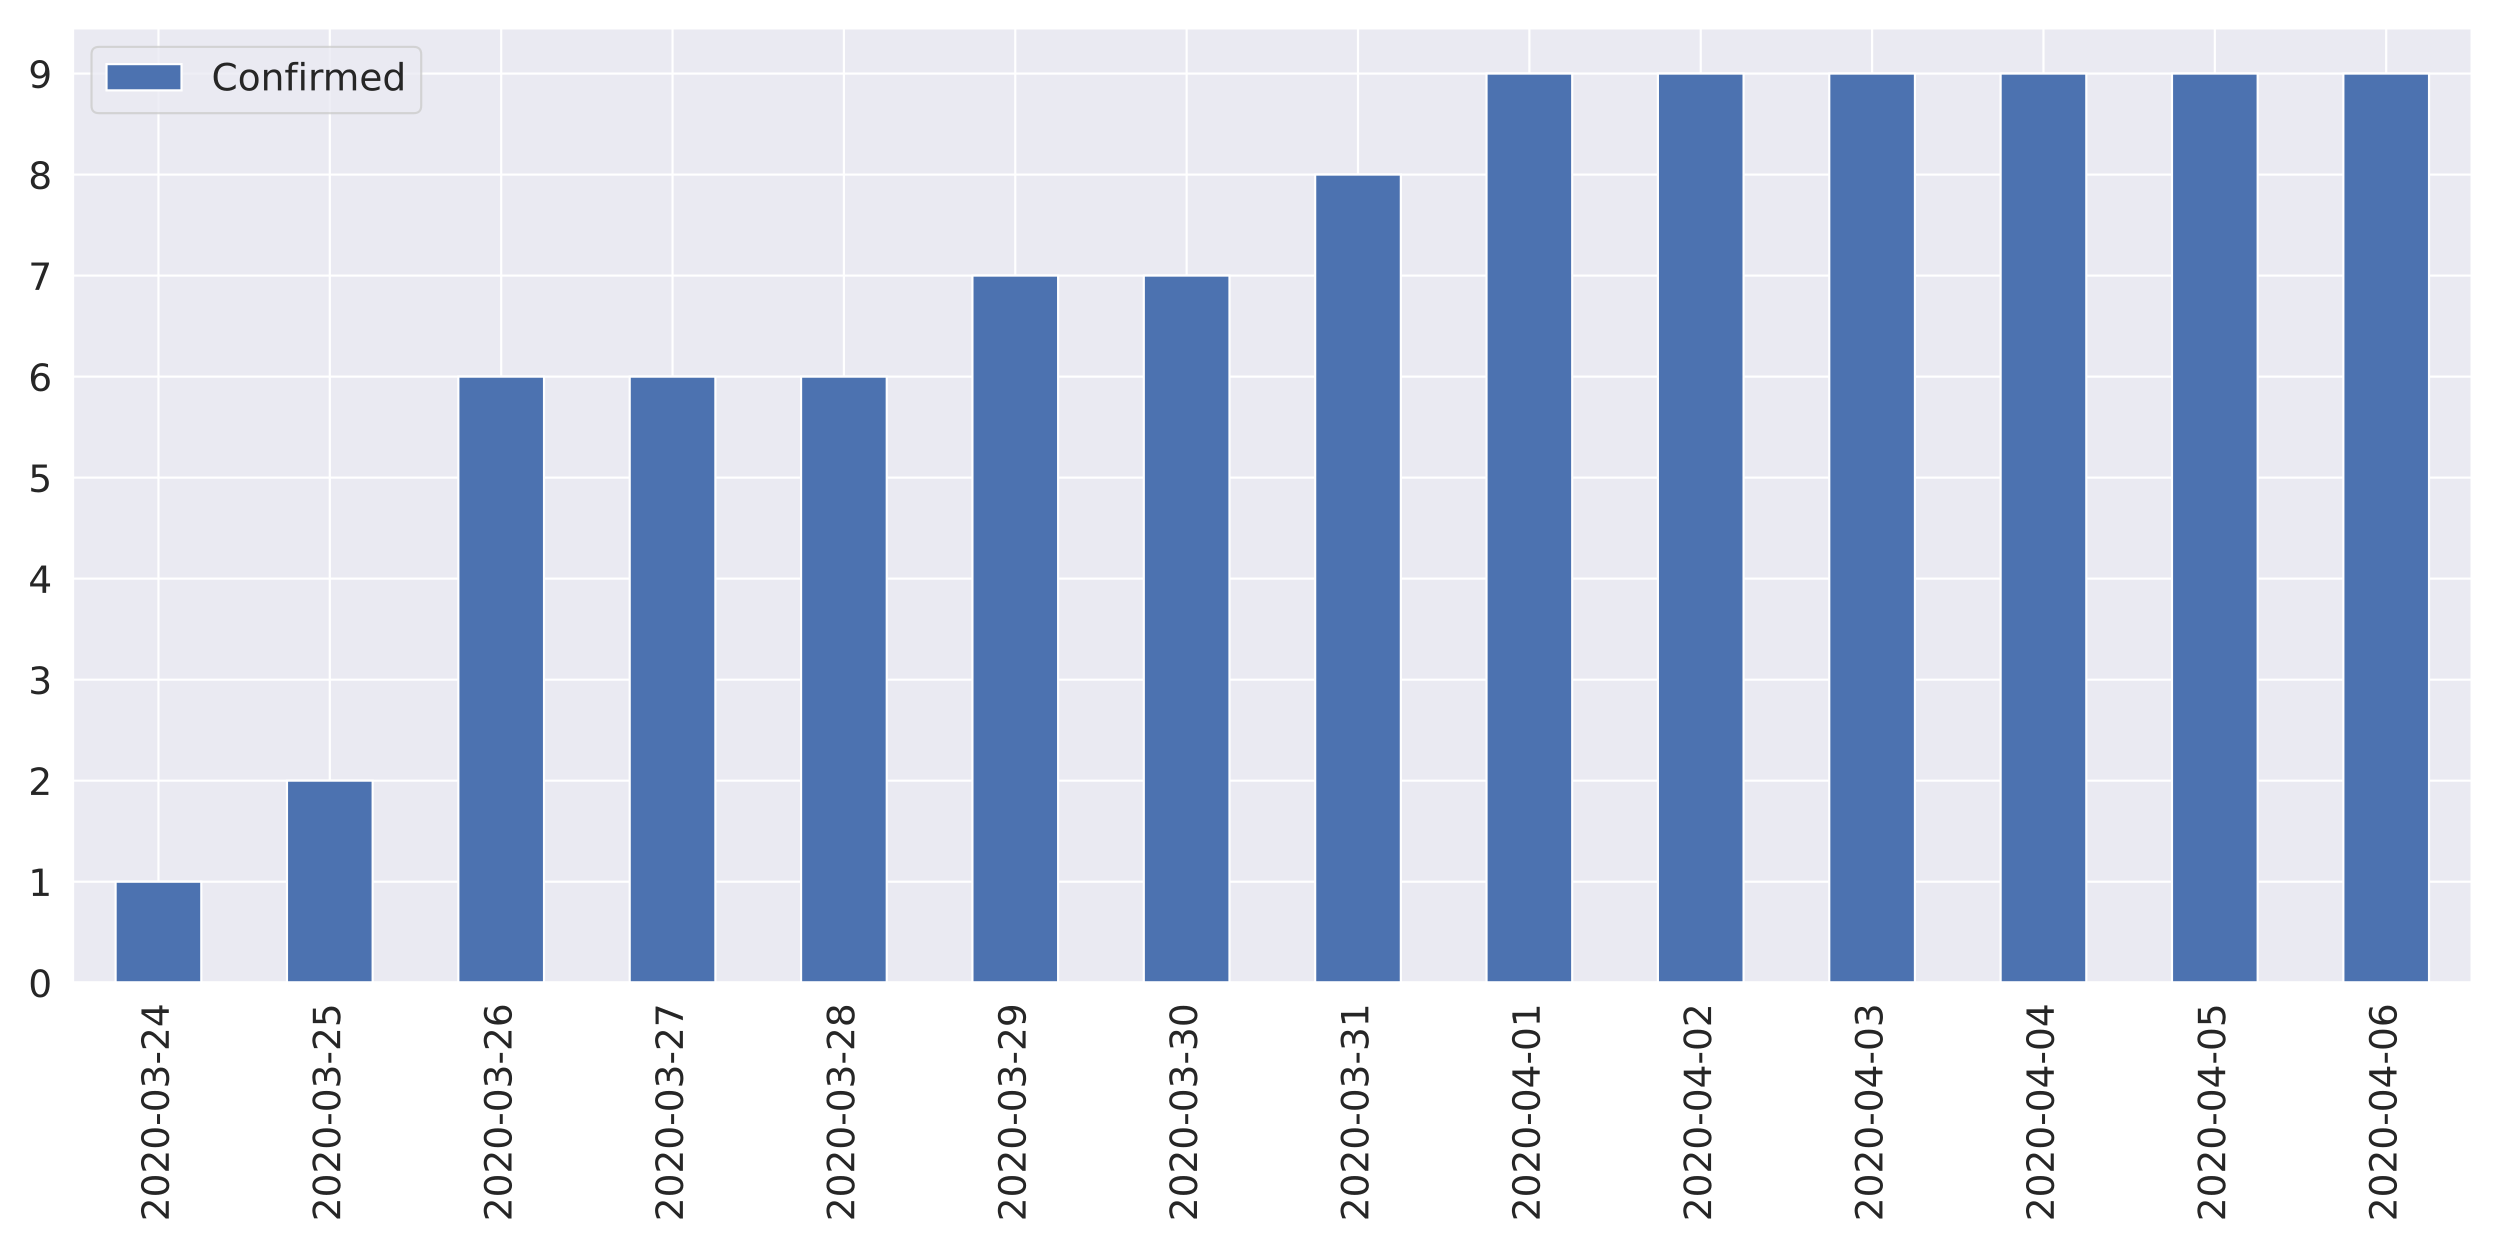
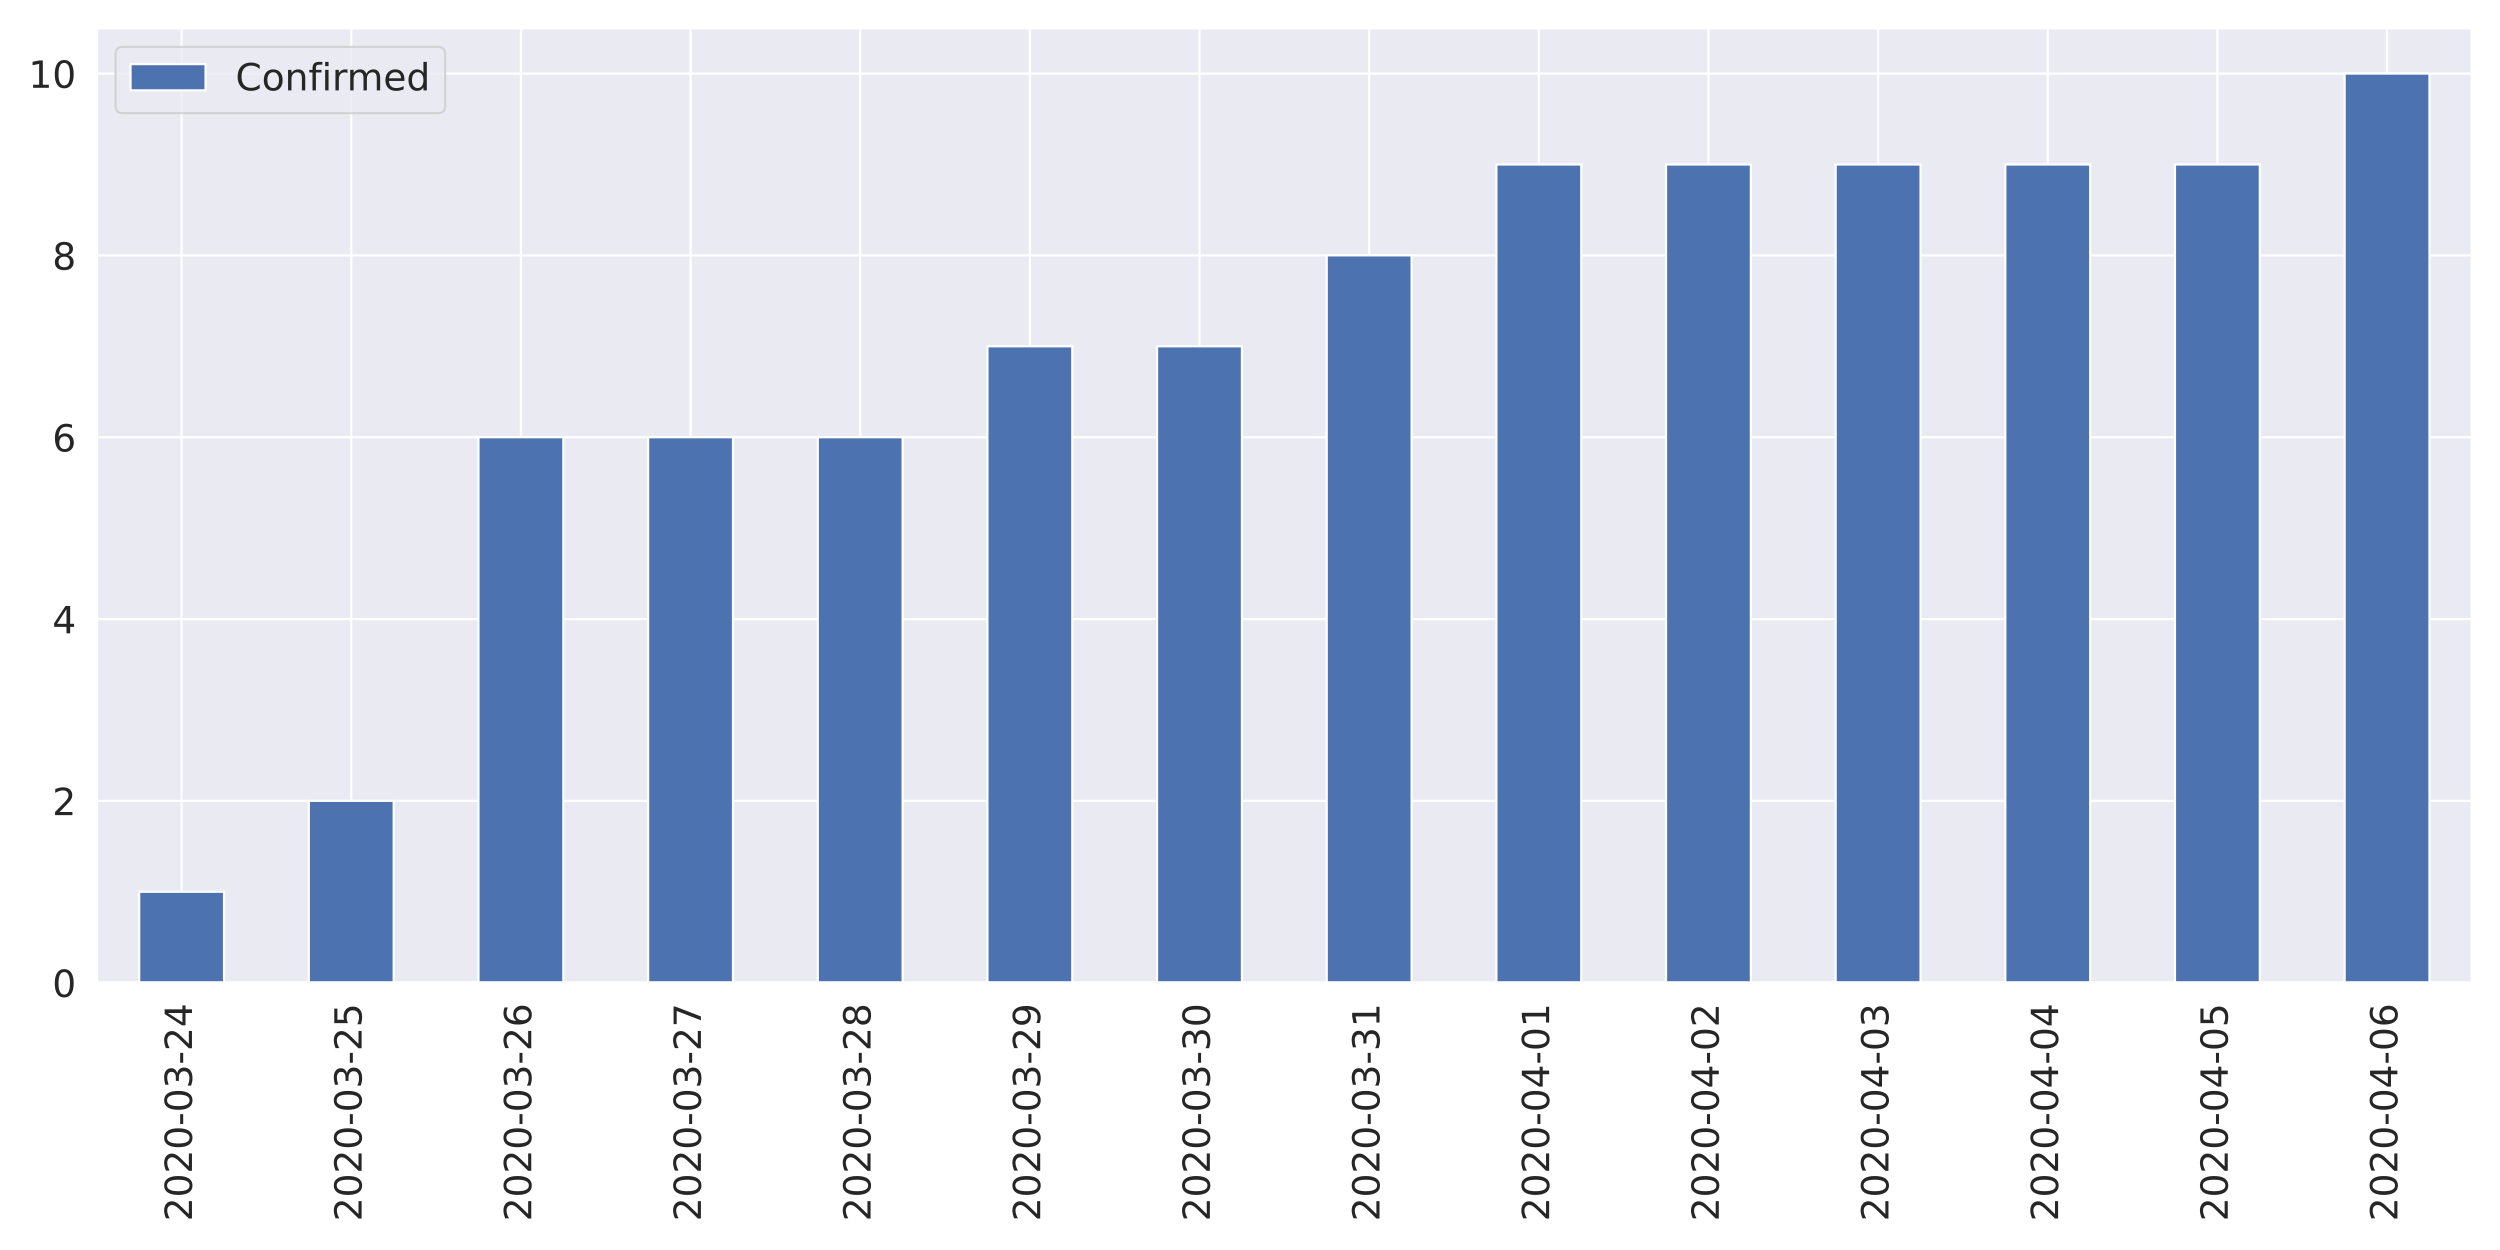
<svg xmlns="http://www.w3.org/2000/svg" xmlns:xlink="http://www.w3.org/1999/xlink" height="576pt" version="1.1" viewBox="0 0 1152 576" width="1152pt">
  <defs>
    <style type="text/css">
*{stroke-linecap:butt;stroke-linejoin:round;}
  </style>
  </defs>
  <g id="figure_1">
    <g id="patch_1">
      <path d="M 0 576  L 1152 576  L 1152 0  L 0 0  z " style="fill:#ffffff;" />
    </g>
    <g id="axes_1">
      <g id="patch_2">
-         <path d="M 33.53 452.83  L 1139.04 452.83  L 1139.04 12.96  L 33.53 12.96  z " style="fill:#eaeaf2;" />
+         <path d="M 44.6 452.83  L 1139.04 452.83  L 1139.04 12.96  L 44.6 12.96  z " style="fill:#eaeaf2;" />
      </g>
      <g id="matplotlib.axis_1">
        <g id="xtick_1">
          <g id="line2d_1">
-             <path clip-path="url(#pada38591d6)" d="M 73.013 452.83  L 73.013 12.96  " style="fill:none;stroke:#ffffff;stroke-linecap:round;" />
+             <path clip-path="url(#pf73f8ee75b)" d="M 83.687 452.83  L 83.687 12.96  " style="fill:none;stroke:#ffffff;stroke-linecap:round;" />
          </g>
          <g id="text_1">
            <defs>
              <path d="M 19.188 8.297  L 53.609 8.297  L 53.609 0  L 7.328 0  L 7.328 8.297  Q 12.938 14.109 22.625 23.891  Q 32.328 33.688 34.812 36.531  Q 39.547 41.844 41.422 45.531  Q 43.312 49.219 43.312 52.781  Q 43.312 58.594 39.234 62.25  Q 35.156 65.922 28.609 65.922  Q 23.969 65.922 18.812 64.312  Q 13.672 62.703 7.812 59.422  L 7.812 69.391  Q 13.766 71.781 18.938 73  Q 24.125 74.219 28.422 74.219  Q 39.75 74.219 46.484 68.547  Q 53.219 62.891 53.219 53.422  Q 53.219 48.922 51.531 44.891  Q 49.859 40.875 45.406 35.406  Q 44.188 33.984 37.641 27.219  Q 31.109 20.453 19.188 8.297  z " id="DejaVuSans-50" />
              <path d="M 31.781 66.406  Q 24.172 66.406 20.328 58.906  Q 16.5 51.422 16.5 36.375  Q 16.5 21.391 20.328 13.891  Q 24.172 6.391 31.781 6.391  Q 39.453 6.391 43.281 13.891  Q 47.125 21.391 47.125 36.375  Q 47.125 51.422 43.281 58.906  Q 39.453 66.406 31.781 66.406  z M 31.781 74.219  Q 44.047 74.219 50.516 64.516  Q 56.984 54.828 56.984 36.375  Q 56.984 17.969 50.516 8.266  Q 44.047 -1.422 31.781 -1.422  Q 19.531 -1.422 13.062 8.266  Q 6.594 17.969 6.594 36.375  Q 6.594 54.828 13.062 64.516  Q 19.531 74.219 31.781 74.219  z " id="DejaVuSans-48" />
              <path d="M 4.891 31.391  L 31.203 31.391  L 31.203 23.391  L 4.891 23.391  z " id="DejaVuSans-45" />
              <path d="M 40.578 39.312  Q 47.656 37.797 51.625 33  Q 55.609 28.219 55.609 21.188  Q 55.609 10.406 48.188 4.484  Q 40.766 -1.422 27.094 -1.422  Q 22.516 -1.422 17.656 -0.516  Q 12.797 0.391 7.625 2.203  L 7.625 11.719  Q 11.719 9.328 16.594 8.109  Q 21.484 6.891 26.812 6.891  Q 36.078 6.891 40.938 10.547  Q 45.797 14.203 45.797 21.188  Q 45.797 27.641 41.281 31.266  Q 36.766 34.906 28.719 34.906  L 20.219 34.906  L 20.219 43.016  L 29.109 43.016  Q 36.375 43.016 40.234 45.922  Q 44.094 48.828 44.094 54.297  Q 44.094 59.906 40.109 62.906  Q 36.141 65.922 28.719 65.922  Q 24.656 65.922 20.016 65.031  Q 15.375 64.156 9.812 62.312  L 9.812 71.094  Q 15.438 72.656 20.344 73.438  Q 25.25 74.219 29.594 74.219  Q 40.828 74.219 47.359 69.109  Q 53.906 64.016 53.906 55.328  Q 53.906 49.266 50.438 45.094  Q 46.969 40.922 40.578 39.312  z " id="DejaVuSans-51" />
              <path d="M 37.797 64.312  L 12.891 25.391  L 37.797 25.391  z M 35.203 72.906  L 47.609 72.906  L 47.609 25.391  L 58.016 25.391  L 58.016 17.188  L 47.609 17.188  L 47.609 0  L 37.797 0  L 37.797 17.188  L 4.891 17.188  L 4.891 26.703  z " id="DejaVuSans-52" />
            </defs>
-             <g style="fill:#262626;" transform="translate(77.7807 562.7538)rotate(-90)scale(0.1728 -0.1728)">
+             <g style="fill:#262626;" transform="translate(88.45534 562.7538)rotate(-90)scale(0.1728 -0.1728)">
              <use xlink:href="#DejaVuSans-50" />
              <use x="63.623" xlink:href="#DejaVuSans-48" />
              <use x="127.246" xlink:href="#DejaVuSans-50" />
              <use x="190.869" xlink:href="#DejaVuSans-48" />
              <use x="254.492" xlink:href="#DejaVuSans-45" />
              <use x="290.576" xlink:href="#DejaVuSans-48" />
              <use x="354.199" xlink:href="#DejaVuSans-51" />
              <use x="417.822" xlink:href="#DejaVuSans-45" />
              <use x="453.906" xlink:href="#DejaVuSans-50" />
              <use x="517.529" xlink:href="#DejaVuSans-52" />
            </g>
          </g>
        </g>
        <g id="xtick_2">
          <g id="line2d_2">
-             <path clip-path="url(#pada38591d6)" d="M 151.977 452.83  L 151.977 12.96  " style="fill:none;stroke:#ffffff;stroke-linecap:round;" />
+             <path clip-path="url(#pf73f8ee75b)" d="M 161.861 452.83  L 161.861 12.96  " style="fill:none;stroke:#ffffff;stroke-linecap:round;" />
          </g>
          <g id="text_2">
            <defs>
              <path d="M 10.797 72.906  L 49.516 72.906  L 49.516 64.594  L 19.828 64.594  L 19.828 46.734  Q 21.969 47.469 24.109 47.828  Q 26.266 48.188 28.422 48.188  Q 40.625 48.188 47.75 41.5  Q 54.891 34.812 54.891 23.391  Q 54.891 11.625 47.562 5.094  Q 40.234 -1.422 26.906 -1.422  Q 22.312 -1.422 17.547 -0.641  Q 12.797 0.141 7.719 1.703  L 7.719 11.625  Q 12.109 9.234 16.797 8.062  Q 21.484 6.891 26.703 6.891  Q 35.156 6.891 40.078 11.328  Q 45.016 15.766 45.016 23.391  Q 45.016 31 40.078 35.438  Q 35.156 39.891 26.703 39.891  Q 22.75 39.891 18.812 39.016  Q 14.891 38.141 10.797 36.281  z " id="DejaVuSans-53" />
            </defs>
-             <g style="fill:#262626;" transform="translate(156.7457 562.7538)rotate(-90)scale(0.1728 -0.1728)">
+             <g style="fill:#262626;" transform="translate(166.6296 562.7538)rotate(-90)scale(0.1728 -0.1728)">
              <use xlink:href="#DejaVuSans-50" />
              <use x="63.623" xlink:href="#DejaVuSans-48" />
              <use x="127.246" xlink:href="#DejaVuSans-50" />
              <use x="190.869" xlink:href="#DejaVuSans-48" />
              <use x="254.492" xlink:href="#DejaVuSans-45" />
              <use x="290.576" xlink:href="#DejaVuSans-48" />
              <use x="354.199" xlink:href="#DejaVuSans-51" />
              <use x="417.822" xlink:href="#DejaVuSans-45" />
              <use x="453.906" xlink:href="#DejaVuSans-50" />
              <use x="517.529" xlink:href="#DejaVuSans-53" />
            </g>
          </g>
        </g>
        <g id="xtick_3">
          <g id="line2d_3">
-             <path clip-path="url(#pada38591d6)" d="M 230.942 452.83  L 230.942 12.96  " style="fill:none;stroke:#ffffff;stroke-linecap:round;" />
+             <path clip-path="url(#pf73f8ee75b)" d="M 240.036 452.83  L 240.036 12.96  " style="fill:none;stroke:#ffffff;stroke-linecap:round;" />
          </g>
          <g id="text_3">
            <defs>
              <path d="M 33.016 40.375  Q 26.375 40.375 22.484 35.828  Q 18.609 31.297 18.609 23.391  Q 18.609 15.531 22.484 10.953  Q 26.375 6.391 33.016 6.391  Q 39.656 6.391 43.531 10.953  Q 47.406 15.531 47.406 23.391  Q 47.406 31.297 43.531 35.828  Q 39.656 40.375 33.016 40.375  z M 52.594 71.297  L 52.594 62.312  Q 48.875 64.062 45.094 64.984  Q 41.312 65.922 37.594 65.922  Q 27.828 65.922 22.672 59.328  Q 17.531 52.734 16.797 39.406  Q 19.672 43.656 24.016 45.922  Q 28.375 48.188 33.594 48.188  Q 44.578 48.188 50.953 41.516  Q 57.328 34.859 57.328 23.391  Q 57.328 12.156 50.688 5.359  Q 44.047 -1.422 33.016 -1.422  Q 20.359 -1.422 13.672 8.266  Q 6.984 17.969 6.984 36.375  Q 6.984 53.656 15.188 63.938  Q 23.391 74.219 37.203 74.219  Q 40.922 74.219 44.703 73.484  Q 48.484 72.75 52.594 71.297  z " id="DejaVuSans-54" />
            </defs>
-             <g style="fill:#262626;" transform="translate(235.7107 562.7538)rotate(-90)scale(0.1728 -0.1728)">
+             <g style="fill:#262626;" transform="translate(244.8039 562.7538)rotate(-90)scale(0.1728 -0.1728)">
              <use xlink:href="#DejaVuSans-50" />
              <use x="63.623" xlink:href="#DejaVuSans-48" />
              <use x="127.246" xlink:href="#DejaVuSans-50" />
              <use x="190.869" xlink:href="#DejaVuSans-48" />
              <use x="254.492" xlink:href="#DejaVuSans-45" />
              <use x="290.576" xlink:href="#DejaVuSans-48" />
              <use x="354.199" xlink:href="#DejaVuSans-51" />
              <use x="417.822" xlink:href="#DejaVuSans-45" />
              <use x="453.906" xlink:href="#DejaVuSans-50" />
              <use x="517.529" xlink:href="#DejaVuSans-54" />
            </g>
          </g>
        </g>
        <g id="xtick_4">
          <g id="line2d_4">
-             <path clip-path="url(#pada38591d6)" d="M 309.908 452.83  L 309.908 12.96  " style="fill:none;stroke:#ffffff;stroke-linecap:round;" />
+             <path clip-path="url(#pf73f8ee75b)" d="M 318.21 452.83  L 318.21 12.96  " style="fill:none;stroke:#ffffff;stroke-linecap:round;" />
          </g>
          <g id="text_4">
            <defs>
              <path d="M 8.203 72.906  L 55.078 72.906  L 55.078 68.703  L 28.609 0  L 18.312 0  L 43.219 64.594  L 8.203 64.594  z " id="DejaVuSans-55" />
            </defs>
-             <g style="fill:#262626;" transform="translate(314.6757 562.7538)rotate(-90)scale(0.1728 -0.1728)">
+             <g style="fill:#262626;" transform="translate(322.9782 562.7538)rotate(-90)scale(0.1728 -0.1728)">
              <use xlink:href="#DejaVuSans-50" />
              <use x="63.623" xlink:href="#DejaVuSans-48" />
              <use x="127.246" xlink:href="#DejaVuSans-50" />
              <use x="190.869" xlink:href="#DejaVuSans-48" />
              <use x="254.492" xlink:href="#DejaVuSans-45" />
              <use x="290.576" xlink:href="#DejaVuSans-48" />
              <use x="354.199" xlink:href="#DejaVuSans-51" />
              <use x="417.822" xlink:href="#DejaVuSans-45" />
              <use x="453.906" xlink:href="#DejaVuSans-50" />
              <use x="517.529" xlink:href="#DejaVuSans-55" />
            </g>
          </g>
        </g>
        <g id="xtick_5">
          <g id="line2d_5">
-             <path clip-path="url(#pada38591d6)" d="M 388.873 452.83  L 388.873 12.96  " style="fill:none;stroke:#ffffff;stroke-linecap:round;" />
+             <path clip-path="url(#pf73f8ee75b)" d="M 396.384 452.83  L 396.384 12.96  " style="fill:none;stroke:#ffffff;stroke-linecap:round;" />
          </g>
          <g id="text_5">
            <defs>
              <path d="M 31.781 34.625  Q 24.75 34.625 20.719 30.859  Q 16.703 27.094 16.703 20.516  Q 16.703 13.922 20.719 10.156  Q 24.75 6.391 31.781 6.391  Q 38.812 6.391 42.859 10.172  Q 46.922 13.969 46.922 20.516  Q 46.922 27.094 42.891 30.859  Q 38.875 34.625 31.781 34.625  z M 21.922 38.812  Q 15.578 40.375 12.031 44.719  Q 8.5 49.078 8.5 55.328  Q 8.5 64.062 14.719 69.141  Q 20.953 74.219 31.781 74.219  Q 42.672 74.219 48.875 69.141  Q 55.078 64.062 55.078 55.328  Q 55.078 49.078 51.531 44.719  Q 48 40.375 41.703 38.812  Q 48.828 37.156 52.797 32.312  Q 56.781 27.484 56.781 20.516  Q 56.781 9.906 50.312 4.234  Q 43.844 -1.422 31.781 -1.422  Q 19.734 -1.422 13.25 4.234  Q 6.781 9.906 6.781 20.516  Q 6.781 27.484 10.781 32.312  Q 14.797 37.156 21.922 38.812  z M 18.312 54.391  Q 18.312 48.734 21.844 45.562  Q 25.391 42.391 31.781 42.391  Q 38.141 42.391 41.719 45.562  Q 45.312 48.734 45.312 54.391  Q 45.312 60.062 41.719 63.234  Q 38.141 66.406 31.781 66.406  Q 25.391 66.406 21.844 63.234  Q 18.312 60.062 18.312 54.391  z " id="DejaVuSans-56" />
            </defs>
-             <g style="fill:#262626;" transform="translate(393.6407 562.7538)rotate(-90)scale(0.1728 -0.1728)">
+             <g style="fill:#262626;" transform="translate(401.1525 562.7538)rotate(-90)scale(0.1728 -0.1728)">
              <use xlink:href="#DejaVuSans-50" />
              <use x="63.623" xlink:href="#DejaVuSans-48" />
              <use x="127.246" xlink:href="#DejaVuSans-50" />
              <use x="190.869" xlink:href="#DejaVuSans-48" />
              <use x="254.492" xlink:href="#DejaVuSans-45" />
              <use x="290.576" xlink:href="#DejaVuSans-48" />
              <use x="354.199" xlink:href="#DejaVuSans-51" />
              <use x="417.822" xlink:href="#DejaVuSans-45" />
              <use x="453.906" xlink:href="#DejaVuSans-50" />
              <use x="517.529" xlink:href="#DejaVuSans-56" />
            </g>
          </g>
        </g>
        <g id="xtick_6">
          <g id="line2d_6">
-             <path clip-path="url(#pada38591d6)" d="M 467.837 452.83  L 467.837 12.96  " style="fill:none;stroke:#ffffff;stroke-linecap:round;" />
+             <path clip-path="url(#pf73f8ee75b)" d="M 474.559 452.83  L 474.559 12.96  " style="fill:none;stroke:#ffffff;stroke-linecap:round;" />
          </g>
          <g id="text_6">
            <defs>
              <path d="M 10.984 1.516  L 10.984 10.5  Q 14.703 8.734 18.5 7.812  Q 22.312 6.891 25.984 6.891  Q 35.75 6.891 40.891 13.453  Q 46.047 20.016 46.781 33.406  Q 43.953 29.203 39.594 26.953  Q 35.25 24.703 29.984 24.703  Q 19.047 24.703 12.672 31.312  Q 6.297 37.938 6.297 49.422  Q 6.297 60.641 12.938 67.422  Q 19.578 74.219 30.609 74.219  Q 43.266 74.219 49.922 64.516  Q 56.594 54.828 56.594 36.375  Q 56.594 19.141 48.406 8.859  Q 40.234 -1.422 26.422 -1.422  Q 22.703 -1.422 18.891 -0.688  Q 15.094 0.047 10.984 1.516  z M 30.609 32.422  Q 37.25 32.422 41.125 36.953  Q 45.016 41.5 45.016 49.422  Q 45.016 57.281 41.125 61.844  Q 37.25 66.406 30.609 66.406  Q 23.969 66.406 20.094 61.844  Q 16.219 57.281 16.219 49.422  Q 16.219 41.5 20.094 36.953  Q 23.969 32.422 30.609 32.422  z " id="DejaVuSans-57" />
            </defs>
-             <g style="fill:#262626;" transform="translate(472.6057 562.7538)rotate(-90)scale(0.1728 -0.1728)">
+             <g style="fill:#262626;" transform="translate(479.3268 562.7538)rotate(-90)scale(0.1728 -0.1728)">
              <use xlink:href="#DejaVuSans-50" />
              <use x="63.623" xlink:href="#DejaVuSans-48" />
              <use x="127.246" xlink:href="#DejaVuSans-50" />
              <use x="190.869" xlink:href="#DejaVuSans-48" />
              <use x="254.492" xlink:href="#DejaVuSans-45" />
              <use x="290.576" xlink:href="#DejaVuSans-48" />
              <use x="354.199" xlink:href="#DejaVuSans-51" />
              <use x="417.822" xlink:href="#DejaVuSans-45" />
              <use x="453.906" xlink:href="#DejaVuSans-50" />
              <use x="517.529" xlink:href="#DejaVuSans-57" />
            </g>
          </g>
        </g>
        <g id="xtick_7">
          <g id="line2d_7">
-             <path clip-path="url(#pada38591d6)" d="M 546.803 452.83  L 546.803 12.96  " style="fill:none;stroke:#ffffff;stroke-linecap:round;" />
+             <path clip-path="url(#pf73f8ee75b)" d="M 552.733 452.83  L 552.733 12.96  " style="fill:none;stroke:#ffffff;stroke-linecap:round;" />
          </g>
          <g id="text_7">
-             <g style="fill:#262626;" transform="translate(551.5707 562.7538)rotate(-90)scale(0.1728 -0.1728)">
+             <g style="fill:#262626;" transform="translate(557.5011 562.7538)rotate(-90)scale(0.1728 -0.1728)">
              <use xlink:href="#DejaVuSans-50" />
              <use x="63.623" xlink:href="#DejaVuSans-48" />
              <use x="127.246" xlink:href="#DejaVuSans-50" />
              <use x="190.869" xlink:href="#DejaVuSans-48" />
              <use x="254.492" xlink:href="#DejaVuSans-45" />
              <use x="290.576" xlink:href="#DejaVuSans-48" />
              <use x="354.199" xlink:href="#DejaVuSans-51" />
              <use x="417.822" xlink:href="#DejaVuSans-45" />
              <use x="453.906" xlink:href="#DejaVuSans-51" />
              <use x="517.529" xlink:href="#DejaVuSans-48" />
            </g>
          </g>
        </g>
        <g id="xtick_8">
          <g id="line2d_8">
-             <path clip-path="url(#pada38591d6)" d="M 625.768 452.83  L 625.768 12.96  " style="fill:none;stroke:#ffffff;stroke-linecap:round;" />
+             <path clip-path="url(#pf73f8ee75b)" d="M 630.907 452.83  L 630.907 12.96  " style="fill:none;stroke:#ffffff;stroke-linecap:round;" />
          </g>
          <g id="text_8">
            <defs>
              <path d="M 12.406 8.297  L 28.516 8.297  L 28.516 63.922  L 10.984 60.406  L 10.984 69.391  L 28.422 72.906  L 38.281 72.906  L 38.281 8.297  L 54.391 8.297  L 54.391 0  L 12.406 0  z " id="DejaVuSans-49" />
            </defs>
-             <g style="fill:#262626;" transform="translate(630.5357 562.7538)rotate(-90)scale(0.1728 -0.1728)">
+             <g style="fill:#262626;" transform="translate(635.6753 562.7538)rotate(-90)scale(0.1728 -0.1728)">
              <use xlink:href="#DejaVuSans-50" />
              <use x="63.623" xlink:href="#DejaVuSans-48" />
              <use x="127.246" xlink:href="#DejaVuSans-50" />
              <use x="190.869" xlink:href="#DejaVuSans-48" />
              <use x="254.492" xlink:href="#DejaVuSans-45" />
              <use x="290.576" xlink:href="#DejaVuSans-48" />
              <use x="354.199" xlink:href="#DejaVuSans-51" />
              <use x="417.822" xlink:href="#DejaVuSans-45" />
              <use x="453.906" xlink:href="#DejaVuSans-51" />
              <use x="517.529" xlink:href="#DejaVuSans-49" />
            </g>
          </g>
        </g>
        <g id="xtick_9">
          <g id="line2d_9">
-             <path clip-path="url(#pada38591d6)" d="M 704.732 452.83  L 704.732 12.96  " style="fill:none;stroke:#ffffff;stroke-linecap:round;" />
+             <path clip-path="url(#pf73f8ee75b)" d="M 709.081 452.83  L 709.081 12.96  " style="fill:none;stroke:#ffffff;stroke-linecap:round;" />
          </g>
          <g id="text_9">
-             <g style="fill:#262626;" transform="translate(709.5007 562.7538)rotate(-90)scale(0.1728 -0.1728)">
+             <g style="fill:#262626;" transform="translate(713.8496 562.7538)rotate(-90)scale(0.1728 -0.1728)">
              <use xlink:href="#DejaVuSans-50" />
              <use x="63.623" xlink:href="#DejaVuSans-48" />
              <use x="127.246" xlink:href="#DejaVuSans-50" />
              <use x="190.869" xlink:href="#DejaVuSans-48" />
              <use x="254.492" xlink:href="#DejaVuSans-45" />
              <use x="290.576" xlink:href="#DejaVuSans-48" />
              <use x="354.199" xlink:href="#DejaVuSans-52" />
              <use x="417.822" xlink:href="#DejaVuSans-45" />
              <use x="453.906" xlink:href="#DejaVuSans-48" />
              <use x="517.529" xlink:href="#DejaVuSans-49" />
            </g>
          </g>
        </g>
        <g id="xtick_10">
          <g id="line2d_10">
-             <path clip-path="url(#pada38591d6)" d="M 783.697 452.83  L 783.697 12.96  " style="fill:none;stroke:#ffffff;stroke-linecap:round;" />
+             <path clip-path="url(#pf73f8ee75b)" d="M 787.256 452.83  L 787.256 12.96  " style="fill:none;stroke:#ffffff;stroke-linecap:round;" />
          </g>
          <g id="text_10">
-             <g style="fill:#262626;" transform="translate(788.4657 562.7538)rotate(-90)scale(0.1728 -0.1728)">
+             <g style="fill:#262626;" transform="translate(792.0239 562.7538)rotate(-90)scale(0.1728 -0.1728)">
              <use xlink:href="#DejaVuSans-50" />
              <use x="63.623" xlink:href="#DejaVuSans-48" />
              <use x="127.246" xlink:href="#DejaVuSans-50" />
              <use x="190.869" xlink:href="#DejaVuSans-48" />
              <use x="254.492" xlink:href="#DejaVuSans-45" />
              <use x="290.576" xlink:href="#DejaVuSans-48" />
              <use x="354.199" xlink:href="#DejaVuSans-52" />
              <use x="417.822" xlink:href="#DejaVuSans-45" />
              <use x="453.906" xlink:href="#DejaVuSans-48" />
              <use x="517.529" xlink:href="#DejaVuSans-50" />
            </g>
          </g>
        </g>
        <g id="xtick_11">
          <g id="line2d_11">
-             <path clip-path="url(#pada38591d6)" d="M 862.663 452.83  L 862.663 12.96  " style="fill:none;stroke:#ffffff;stroke-linecap:round;" />
+             <path clip-path="url(#pf73f8ee75b)" d="M 865.43 452.83  L 865.43 12.96  " style="fill:none;stroke:#ffffff;stroke-linecap:round;" />
          </g>
          <g id="text_11">
-             <g style="fill:#262626;" transform="translate(867.4307 562.7538)rotate(-90)scale(0.1728 -0.1728)">
+             <g style="fill:#262626;" transform="translate(870.1982 562.7538)rotate(-90)scale(0.1728 -0.1728)">
              <use xlink:href="#DejaVuSans-50" />
              <use x="63.623" xlink:href="#DejaVuSans-48" />
              <use x="127.246" xlink:href="#DejaVuSans-50" />
              <use x="190.869" xlink:href="#DejaVuSans-48" />
              <use x="254.492" xlink:href="#DejaVuSans-45" />
              <use x="290.576" xlink:href="#DejaVuSans-48" />
              <use x="354.199" xlink:href="#DejaVuSans-52" />
              <use x="417.822" xlink:href="#DejaVuSans-45" />
              <use x="453.906" xlink:href="#DejaVuSans-48" />
              <use x="517.529" xlink:href="#DejaVuSans-51" />
            </g>
          </g>
        </g>
        <g id="xtick_12">
          <g id="line2d_12">
-             <path clip-path="url(#pada38591d6)" d="M 941.628 452.83  L 941.628 12.96  " style="fill:none;stroke:#ffffff;stroke-linecap:round;" />
+             <path clip-path="url(#pf73f8ee75b)" d="M 943.604 452.83  L 943.604 12.96  " style="fill:none;stroke:#ffffff;stroke-linecap:round;" />
          </g>
          <g id="text_12">
-             <g style="fill:#262626;" transform="translate(946.3957 562.7538)rotate(-90)scale(0.1728 -0.1728)">
+             <g style="fill:#262626;" transform="translate(948.3725 562.7538)rotate(-90)scale(0.1728 -0.1728)">
              <use xlink:href="#DejaVuSans-50" />
              <use x="63.623" xlink:href="#DejaVuSans-48" />
              <use x="127.246" xlink:href="#DejaVuSans-50" />
              <use x="190.869" xlink:href="#DejaVuSans-48" />
              <use x="254.492" xlink:href="#DejaVuSans-45" />
              <use x="290.576" xlink:href="#DejaVuSans-48" />
              <use x="354.199" xlink:href="#DejaVuSans-52" />
              <use x="417.822" xlink:href="#DejaVuSans-45" />
              <use x="453.906" xlink:href="#DejaVuSans-48" />
              <use x="517.529" xlink:href="#DejaVuSans-52" />
            </g>
          </g>
        </g>
        <g id="xtick_13">
          <g id="line2d_13">
-             <path clip-path="url(#pada38591d6)" d="M 1020.592 452.83  L 1020.592 12.96  " style="fill:none;stroke:#ffffff;stroke-linecap:round;" />
+             <path clip-path="url(#pf73f8ee75b)" d="M 1021.779 452.83  L 1021.779 12.96  " style="fill:none;stroke:#ffffff;stroke-linecap:round;" />
          </g>
          <g id="text_13">
-             <g style="fill:#262626;" transform="translate(1025.361 562.7538)rotate(-90)scale(0.1728 -0.1728)">
+             <g style="fill:#262626;" transform="translate(1026.547 562.7538)rotate(-90)scale(0.1728 -0.1728)">
              <use xlink:href="#DejaVuSans-50" />
              <use x="63.623" xlink:href="#DejaVuSans-48" />
              <use x="127.246" xlink:href="#DejaVuSans-50" />
              <use x="190.869" xlink:href="#DejaVuSans-48" />
              <use x="254.492" xlink:href="#DejaVuSans-45" />
              <use x="290.576" xlink:href="#DejaVuSans-48" />
              <use x="354.199" xlink:href="#DejaVuSans-52" />
              <use x="417.822" xlink:href="#DejaVuSans-45" />
              <use x="453.906" xlink:href="#DejaVuSans-48" />
              <use x="517.529" xlink:href="#DejaVuSans-53" />
            </g>
          </g>
        </g>
        <g id="xtick_14">
          <g id="line2d_14">
-             <path clip-path="url(#pada38591d6)" d="M 1099.557 452.83  L 1099.557 12.96  " style="fill:none;stroke:#ffffff;stroke-linecap:round;" />
+             <path clip-path="url(#pf73f8ee75b)" d="M 1099.953 452.83  L 1099.953 12.96  " style="fill:none;stroke:#ffffff;stroke-linecap:round;" />
          </g>
          <g id="text_14">
-             <g style="fill:#262626;" transform="translate(1104.326 562.7538)rotate(-90)scale(0.1728 -0.1728)">
+             <g style="fill:#262626;" transform="translate(1104.721 562.7538)rotate(-90)scale(0.1728 -0.1728)">
              <use xlink:href="#DejaVuSans-50" />
              <use x="63.623" xlink:href="#DejaVuSans-48" />
              <use x="127.246" xlink:href="#DejaVuSans-50" />
              <use x="190.869" xlink:href="#DejaVuSans-48" />
              <use x="254.492" xlink:href="#DejaVuSans-45" />
              <use x="290.576" xlink:href="#DejaVuSans-48" />
              <use x="354.199" xlink:href="#DejaVuSans-52" />
              <use x="417.822" xlink:href="#DejaVuSans-45" />
              <use x="453.906" xlink:href="#DejaVuSans-48" />
              <use x="517.529" xlink:href="#DejaVuSans-54" />
            </g>
          </g>
        </g>
      </g>
      <g id="matplotlib.axis_2">
        <g id="ytick_1">
          <g id="line2d_15">
-             <path clip-path="url(#pada38591d6)" d="M 33.53 452.83  L 1139.04 452.83  " style="fill:none;stroke:#ffffff;stroke-linecap:round;" />
+             <path clip-path="url(#pf73f8ee75b)" d="M 44.6 452.83  L 1139.04 452.83  " style="fill:none;stroke:#ffffff;stroke-linecap:round;" />
          </g>
          <g id="text_15">
-             <g style="fill:#262626;" transform="translate(13.0356 459.3951)scale(0.1728 -0.1728)">
+             <g style="fill:#262626;" transform="translate(24.1056 459.3951)scale(0.1728 -0.1728)">
              <use xlink:href="#DejaVuSans-48" />
            </g>
          </g>
        </g>
        <g id="ytick_2">
          <g id="line2d_16">
-             <path clip-path="url(#pada38591d6)" d="M 33.53 406.283  L 1139.04 406.283  " style="fill:none;stroke:#ffffff;stroke-linecap:round;" />
+             <path clip-path="url(#pf73f8ee75b)" d="M 44.6 369.045  L 1139.04 369.045  " style="fill:none;stroke:#ffffff;stroke-linecap:round;" />
          </g>
          <g id="text_16">
-             <g style="fill:#262626;" transform="translate(13.0356 412.848)scale(0.1728 -0.1728)">
-               <use xlink:href="#DejaVuSans-49" />
+             <g style="fill:#262626;" transform="translate(24.1056 375.6103)scale(0.1728 -0.1728)">
+               <use xlink:href="#DejaVuSans-50" />
            </g>
          </g>
        </g>
        <g id="ytick_3">
          <g id="line2d_17">
-             <path clip-path="url(#pada38591d6)" d="M 33.53 359.736  L 1139.04 359.736  " style="fill:none;stroke:#ffffff;stroke-linecap:round;" />
+             <path clip-path="url(#pf73f8ee75b)" d="M 44.6 285.26  L 1139.04 285.26  " style="fill:none;stroke:#ffffff;stroke-linecap:round;" />
          </g>
          <g id="text_17">
-             <g style="fill:#262626;" transform="translate(13.0356 366.3009)scale(0.1728 -0.1728)">
-               <use xlink:href="#DejaVuSans-50" />
+             <g style="fill:#262626;" transform="translate(24.1056 291.8255)scale(0.1728 -0.1728)">
+               <use xlink:href="#DejaVuSans-52" />
            </g>
          </g>
        </g>
        <g id="ytick_4">
          <g id="line2d_18">
-             <path clip-path="url(#pada38591d6)" d="M 33.53 313.189  L 1139.04 313.189  " style="fill:none;stroke:#ffffff;stroke-linecap:round;" />
+             <path clip-path="url(#pf73f8ee75b)" d="M 44.6 201.476  L 1139.04 201.476  " style="fill:none;stroke:#ffffff;stroke-linecap:round;" />
          </g>
          <g id="text_18">
-             <g style="fill:#262626;" transform="translate(13.0356 319.7538)scale(0.1728 -0.1728)">
-               <use xlink:href="#DejaVuSans-51" />
+             <g style="fill:#262626;" transform="translate(24.1056 208.0408)scale(0.1728 -0.1728)">
+               <use xlink:href="#DejaVuSans-54" />
            </g>
          </g>
        </g>
        <g id="ytick_5">
          <g id="line2d_19">
-             <path clip-path="url(#pada38591d6)" d="M 33.53 266.642  L 1139.04 266.642  " style="fill:none;stroke:#ffffff;stroke-linecap:round;" />
+             <path clip-path="url(#pf73f8ee75b)" d="M 44.6 117.691  L 1139.04 117.691  " style="fill:none;stroke:#ffffff;stroke-linecap:round;" />
          </g>
          <g id="text_19">
-             <g style="fill:#262626;" transform="translate(13.0356 273.2067)scale(0.1728 -0.1728)">
-               <use xlink:href="#DejaVuSans-52" />
+             <g style="fill:#262626;" transform="translate(24.1056 124.256)scale(0.1728 -0.1728)">
+               <use xlink:href="#DejaVuSans-56" />
            </g>
          </g>
        </g>
        <g id="ytick_6">
          <g id="line2d_20">
-             <path clip-path="url(#pada38591d6)" d="M 33.53 220.095  L 1139.04 220.095  " style="fill:none;stroke:#ffffff;stroke-linecap:round;" />
+             <path clip-path="url(#pf73f8ee75b)" d="M 44.6 33.906  L 1139.04 33.906  " style="fill:none;stroke:#ffffff;stroke-linecap:round;" />
          </g>
          <g id="text_20">
-             <g style="fill:#262626;" transform="translate(13.0356 226.6596)scale(0.1728 -0.1728)">
-               <use xlink:href="#DejaVuSans-53" />
-             </g>
-           </g>
-         </g>
-         <g id="ytick_7">
-           <g id="line2d_21">
-             <path clip-path="url(#pada38591d6)" d="M 33.53 173.547  L 1139.04 173.547  " style="fill:none;stroke:#ffffff;stroke-linecap:round;" />
-           </g>
-           <g id="text_21">
-             <g style="fill:#262626;" transform="translate(13.0356 180.1125)scale(0.1728 -0.1728)">
-               <use xlink:href="#DejaVuSans-54" />
-             </g>
-           </g>
-         </g>
-         <g id="ytick_8">
-           <g id="line2d_22">
-             <path clip-path="url(#pada38591d6)" d="M 33.53 127  L 1139.04 127  " style="fill:none;stroke:#ffffff;stroke-linecap:round;" />
-           </g>
-           <g id="text_22">
-             <g style="fill:#262626;" transform="translate(13.0356 133.5654)scale(0.1728 -0.1728)">
-               <use xlink:href="#DejaVuSans-55" />
-             </g>
-           </g>
-         </g>
-         <g id="ytick_9">
-           <g id="line2d_23">
-             <path clip-path="url(#pada38591d6)" d="M 33.53 80.453  L 1139.04 80.453  " style="fill:none;stroke:#ffffff;stroke-linecap:round;" />
-           </g>
-           <g id="text_23">
-             <g style="fill:#262626;" transform="translate(13.0356 87.01833)scale(0.1728 -0.1728)">
-               <use xlink:href="#DejaVuSans-56" />
-             </g>
-           </g>
-         </g>
-         <g id="ytick_10">
-           <g id="line2d_24">
-             <path clip-path="url(#pada38591d6)" d="M 33.53 33.906  L 1139.04 33.906  " style="fill:none;stroke:#ffffff;stroke-linecap:round;" />
-           </g>
-           <g id="text_24">
-             <g style="fill:#262626;" transform="translate(13.0356 40.47124)scale(0.1728 -0.1728)">
-               <use xlink:href="#DejaVuSans-57" />
+             <g style="fill:#262626;" transform="translate(13.1112 40.47124)scale(0.1728 -0.1728)">
+               <use xlink:href="#DejaVuSans-49" />
+               <use x="63.623" xlink:href="#DejaVuSans-48" />
            </g>
          </g>
        </g>
      </g>
      <g id="patch_3">
-         <path clip-path="url(#pada38591d6)" d="M 53.271 452.83  L 92.754 452.83  L 92.754 406.283  L 53.271 406.283  z " style="fill:#4c72b0;stroke:#ffffff;stroke-linejoin:miter;" />
+         <path clip-path="url(#pf73f8ee75b)" d="M 64.144 452.83  L 103.231 452.83  L 103.231 410.938  L 64.144 410.938  z " style="fill:#4c72b0;stroke:#ffffff;stroke-linejoin:miter;" />
      </g>
      <g id="patch_4">
-         <path clip-path="url(#pada38591d6)" d="M 132.236 452.83  L 171.719 452.83  L 171.719 359.736  L 132.236 359.736  z " style="fill:#4c72b0;stroke:#ffffff;stroke-linejoin:miter;" />
+         <path clip-path="url(#pf73f8ee75b)" d="M 142.318 452.83  L 181.405 452.83  L 181.405 369.045  L 142.318 369.045  z " style="fill:#4c72b0;stroke:#ffffff;stroke-linejoin:miter;" />
      </g>
      <g id="patch_5">
-         <path clip-path="url(#pada38591d6)" d="M 211.201 452.83  L 250.684 452.83  L 250.684 173.547  L 211.201 173.547  z " style="fill:#4c72b0;stroke:#ffffff;stroke-linejoin:miter;" />
+         <path clip-path="url(#pf73f8ee75b)" d="M 220.492 452.83  L 259.579 452.83  L 259.579 201.476  L 220.492 201.476  z " style="fill:#4c72b0;stroke:#ffffff;stroke-linejoin:miter;" />
      </g>
      <g id="patch_6">
-         <path clip-path="url(#pada38591d6)" d="M 290.166 452.83  L 329.649 452.83  L 329.649 173.547  L 290.166 173.547  z " style="fill:#4c72b0;stroke:#ffffff;stroke-linejoin:miter;" />
+         <path clip-path="url(#pf73f8ee75b)" d="M 298.666 452.83  L 337.754 452.83  L 337.754 201.476  L 298.666 201.476  z " style="fill:#4c72b0;stroke:#ffffff;stroke-linejoin:miter;" />
      </g>
      <g id="patch_7">
-         <path clip-path="url(#pada38591d6)" d="M 369.131 452.83  L 408.614 452.83  L 408.614 173.547  L 369.131 173.547  z " style="fill:#4c72b0;stroke:#ffffff;stroke-linejoin:miter;" />
+         <path clip-path="url(#pf73f8ee75b)" d="M 376.841 452.83  L 415.928 452.83  L 415.928 201.476  L 376.841 201.476  z " style="fill:#4c72b0;stroke:#ffffff;stroke-linejoin:miter;" />
      </g>
      <g id="patch_8">
-         <path clip-path="url(#pada38591d6)" d="M 448.096 452.83  L 487.579 452.83  L 487.579 127  L 448.096 127  z " style="fill:#4c72b0;stroke:#ffffff;stroke-linejoin:miter;" />
+         <path clip-path="url(#pf73f8ee75b)" d="M 455.015 452.83  L 494.102 452.83  L 494.102 159.583  L 455.015 159.583  z " style="fill:#4c72b0;stroke:#ffffff;stroke-linejoin:miter;" />
      </g>
      <g id="patch_9">
-         <path clip-path="url(#pada38591d6)" d="M 527.061 452.83  L 566.544 452.83  L 566.544 127  L 527.061 127  z " style="fill:#4c72b0;stroke:#ffffff;stroke-linejoin:miter;" />
+         <path clip-path="url(#pf73f8ee75b)" d="M 533.189 452.83  L 572.276 452.83  L 572.276 159.583  L 533.189 159.583  z " style="fill:#4c72b0;stroke:#ffffff;stroke-linejoin:miter;" />
      </g>
      <g id="patch_10">
-         <path clip-path="url(#pada38591d6)" d="M 606.026 452.83  L 645.509 452.83  L 645.509 80.453  L 606.026 80.453  z " style="fill:#4c72b0;stroke:#ffffff;stroke-linejoin:miter;" />
+         <path clip-path="url(#pf73f8ee75b)" d="M 611.364 452.83  L 650.451 452.83  L 650.451 117.691  L 611.364 117.691  z " style="fill:#4c72b0;stroke:#ffffff;stroke-linejoin:miter;" />
      </g>
      <g id="patch_11">
-         <path clip-path="url(#pada38591d6)" d="M 684.991 452.83  L 724.474 452.83  L 724.474 33.906  L 684.991 33.906  z " style="fill:#4c72b0;stroke:#ffffff;stroke-linejoin:miter;" />
+         <path clip-path="url(#pf73f8ee75b)" d="M 689.538 452.83  L 728.625 452.83  L 728.625 75.799  L 689.538 75.799  z " style="fill:#4c72b0;stroke:#ffffff;stroke-linejoin:miter;" />
      </g>
      <g id="patch_12">
-         <path clip-path="url(#pada38591d6)" d="M 763.956 452.83  L 803.439 452.83  L 803.439 33.906  L 763.956 33.906  z " style="fill:#4c72b0;stroke:#ffffff;stroke-linejoin:miter;" />
+         <path clip-path="url(#pf73f8ee75b)" d="M 767.712 452.83  L 806.799 452.83  L 806.799 75.799  L 767.712 75.799  z " style="fill:#4c72b0;stroke:#ffffff;stroke-linejoin:miter;" />
      </g>
      <g id="patch_13">
-         <path clip-path="url(#pada38591d6)" d="M 842.921 452.83  L 882.404 452.83  L 882.404 33.906  L 842.921 33.906  z " style="fill:#4c72b0;stroke:#ffffff;stroke-linejoin:miter;" />
+         <path clip-path="url(#pf73f8ee75b)" d="M 845.886 452.83  L 884.974 452.83  L 884.974 75.799  L 845.886 75.799  z " style="fill:#4c72b0;stroke:#ffffff;stroke-linejoin:miter;" />
      </g>
      <g id="patch_14">
-         <path clip-path="url(#pada38591d6)" d="M 921.886 452.83  L 961.369 452.83  L 961.369 33.906  L 921.886 33.906  z " style="fill:#4c72b0;stroke:#ffffff;stroke-linejoin:miter;" />
+         <path clip-path="url(#pf73f8ee75b)" d="M 924.061 452.83  L 963.148 452.83  L 963.148 75.799  L 924.061 75.799  z " style="fill:#4c72b0;stroke:#ffffff;stroke-linejoin:miter;" />
      </g>
      <g id="patch_15">
-         <path clip-path="url(#pada38591d6)" d="M 1000.851 452.83  L 1040.334 452.83  L 1040.334 33.906  L 1000.851 33.906  z " style="fill:#4c72b0;stroke:#ffffff;stroke-linejoin:miter;" />
+         <path clip-path="url(#pf73f8ee75b)" d="M 1002.235 452.83  L 1041.322 452.83  L 1041.322 75.799  L 1002.235 75.799  z " style="fill:#4c72b0;stroke:#ffffff;stroke-linejoin:miter;" />
      </g>
      <g id="patch_16">
-         <path clip-path="url(#pada38591d6)" d="M 1079.816 452.83  L 1119.299 452.83  L 1119.299 33.906  L 1079.816 33.906  z " style="fill:#4c72b0;stroke:#ffffff;stroke-linejoin:miter;" />
+         <path clip-path="url(#pf73f8ee75b)" d="M 1080.409 452.83  L 1119.496 452.83  L 1119.496 33.906  L 1080.409 33.906  z " style="fill:#4c72b0;stroke:#ffffff;stroke-linejoin:miter;" />
      </g>
      <g id="patch_17">
-         <path d="M 33.53 452.83  L 33.53 12.96  " style="fill:none;stroke:#ffffff;stroke-linecap:square;stroke-linejoin:miter;stroke-width:1.25;" />
+         <path d="M 44.6 452.83  L 44.6 12.96  " style="fill:none;stroke:#ffffff;stroke-linecap:square;stroke-linejoin:miter;stroke-width:1.25;" />
      </g>
      <g id="patch_18">
        <path d="M 1139.04 452.83  L 1139.04 12.96  " style="fill:none;stroke:#ffffff;stroke-linecap:square;stroke-linejoin:miter;stroke-width:1.25;" />
      </g>
      <g id="patch_19">
-         <path d="M 33.53 452.83  L 1139.04 452.83  " style="fill:none;stroke:#ffffff;stroke-linecap:square;stroke-linejoin:miter;stroke-width:1.25;" />
+         <path d="M 44.6 452.83  L 1139.04 452.83  " style="fill:none;stroke:#ffffff;stroke-linecap:square;stroke-linejoin:miter;stroke-width:1.25;" />
      </g>
      <g id="patch_20">
-         <path d="M 33.53 12.96  L 1139.04 12.96  " style="fill:none;stroke:#ffffff;stroke-linecap:square;stroke-linejoin:miter;stroke-width:1.25;" />
+         <path d="M 44.6 12.96  L 1139.04 12.96  " style="fill:none;stroke:#ffffff;stroke-linecap:square;stroke-linejoin:miter;stroke-width:1.25;" />
      </g>
      <g id="legend_1">
        <g id="patch_21">
-           <path d="M 45.626 52.148  L 190.632 52.148  Q 194.088 52.148 194.088 48.692  L 194.088 25.056  Q 194.088 21.6 190.632 21.6  L 45.626 21.6  Q 42.17 21.6 42.17 25.056  L 42.17 48.692  Q 42.17 52.148 45.626 52.148  z " style="fill:#eaeaf2;opacity:0.8;stroke:#cccccc;stroke-linejoin:miter;" />
+           <path d="M 56.696 52.148  L 201.702 52.148  Q 205.158 52.148 205.158 48.692  L 205.158 25.056  Q 205.158 21.6 201.702 21.6  L 56.696 21.6  Q 53.24 21.6 53.24 25.056  L 53.24 48.692  Q 53.24 52.148 56.696 52.148  z " style="fill:#eaeaf2;opacity:0.8;stroke:#cccccc;stroke-linejoin:miter;" />
        </g>
        <g id="patch_22">
-           <path d="M 49.082 41.642  L 83.642 41.642  L 83.642 29.546  L 49.082 29.546  z " style="fill:#4c72b0;stroke:#ffffff;stroke-linejoin:miter;" />
-         </g>
-         <g id="text_25">
+           <path d="M 60.152 41.642  L 94.712 41.642  L 94.712 29.546  L 60.152 29.546  z " style="fill:#4c72b0;stroke:#ffffff;stroke-linejoin:miter;" />
+         </g>
+         <g id="text_21">
          <defs>
            <path d="M 64.406 67.281  L 64.406 56.891  Q 59.422 61.531 53.781 63.812  Q 48.141 66.109 41.797 66.109  Q 29.297 66.109 22.656 58.469  Q 16.016 50.828 16.016 36.375  Q 16.016 21.969 22.656 14.328  Q 29.297 6.688 41.797 6.688  Q 48.141 6.688 53.781 8.984  Q 59.422 11.281 64.406 15.922  L 64.406 5.609  Q 59.234 2.094 53.438 0.328  Q 47.656 -1.422 41.219 -1.422  Q 24.656 -1.422 15.125 8.703  Q 5.609 18.844 5.609 36.375  Q 5.609 53.953 15.125 64.078  Q 24.656 74.219 41.219 74.219  Q 47.75 74.219 53.531 72.484  Q 59.328 70.75 64.406 67.281  z " id="DejaVuSans-67" />
            <path d="M 30.609 48.391  Q 23.391 48.391 19.188 42.75  Q 14.984 37.109 14.984 27.297  Q 14.984 17.484 19.156 11.844  Q 23.344 6.203 30.609 6.203  Q 37.797 6.203 41.984 11.859  Q 46.188 17.531 46.188 27.297  Q 46.188 37.016 41.984 42.703  Q 37.797 48.391 30.609 48.391  z M 30.609 56  Q 42.328 56 49.016 48.375  Q 55.719 40.766 55.719 27.297  Q 55.719 13.875 49.016 6.219  Q 42.328 -1.422 30.609 -1.422  Q 18.844 -1.422 12.172 6.219  Q 5.516 13.875 5.516 27.297  Q 5.516 40.766 12.172 48.375  Q 18.844 56 30.609 56  z " id="DejaVuSans-111" />
            <path d="M 54.891 33.016  L 54.891 0  L 45.906 0  L 45.906 32.719  Q 45.906 40.484 42.875 44.328  Q 39.844 48.188 33.797 48.188  Q 26.516 48.188 22.312 43.547  Q 18.109 38.922 18.109 30.906  L 18.109 0  L 9.078 0  L 9.078 54.688  L 18.109 54.688  L 18.109 46.188  Q 21.344 51.125 25.703 53.562  Q 30.078 56 35.797 56  Q 45.219 56 50.047 50.172  Q 54.891 44.344 54.891 33.016  z " id="DejaVuSans-110" />
            <path d="M 37.109 75.984  L 37.109 68.5  L 28.516 68.5  Q 23.688 68.5 21.797 66.547  Q 19.922 64.594 19.922 59.516  L 19.922 54.688  L 34.719 54.688  L 34.719 47.703  L 19.922 47.703  L 19.922 0  L 10.891 0  L 10.891 47.703  L 2.297 47.703  L 2.297 54.688  L 10.891 54.688  L 10.891 58.5  Q 10.891 67.625 15.141 71.797  Q 19.391 75.984 28.609 75.984  z " id="DejaVuSans-102" />
            <path d="M 9.422 54.688  L 18.406 54.688  L 18.406 0  L 9.422 0  z M 9.422 75.984  L 18.406 75.984  L 18.406 64.594  L 9.422 64.594  z " id="DejaVuSans-105" />
            <path d="M 41.109 46.297  Q 39.594 47.172 37.812 47.578  Q 36.031 48 33.891 48  Q 26.266 48 22.188 43.047  Q 18.109 38.094 18.109 28.812  L 18.109 0  L 9.078 0  L 9.078 54.688  L 18.109 54.688  L 18.109 46.188  Q 20.953 51.172 25.484 53.578  Q 30.031 56 36.531 56  Q 37.453 56 38.578 55.875  Q 39.703 55.766 41.062 55.516  z " id="DejaVuSans-114" />
            <path d="M 52 44.188  Q 55.375 50.25 60.062 53.125  Q 64.75 56 71.094 56  Q 79.641 56 84.281 50.016  Q 88.922 44.047 88.922 33.016  L 88.922 0  L 79.891 0  L 79.891 32.719  Q 79.891 40.578 77.094 44.375  Q 74.312 48.188 68.609 48.188  Q 61.625 48.188 57.562 43.547  Q 53.516 38.922 53.516 30.906  L 53.516 0  L 44.484 0  L 44.484 32.719  Q 44.484 40.625 41.703 44.406  Q 38.922 48.188 33.109 48.188  Q 26.219 48.188 22.156 43.531  Q 18.109 38.875 18.109 30.906  L 18.109 0  L 9.078 0  L 9.078 54.688  L 18.109 54.688  L 18.109 46.188  Q 21.188 51.219 25.484 53.609  Q 29.781 56 35.688 56  Q 41.656 56 45.828 52.969  Q 50 49.953 52 44.188  z " id="DejaVuSans-109" />
            <path d="M 56.203 29.594  L 56.203 25.203  L 14.891 25.203  Q 15.484 15.922 20.484 11.062  Q 25.484 6.203 34.422 6.203  Q 39.594 6.203 44.453 7.469  Q 49.312 8.734 54.109 11.281  L 54.109 2.781  Q 49.266 0.734 44.188 -0.344  Q 39.109 -1.422 33.891 -1.422  Q 20.797 -1.422 13.156 6.188  Q 5.516 13.812 5.516 26.812  Q 5.516 40.234 12.766 48.109  Q 20.016 56 32.328 56  Q 43.359 56 49.781 48.891  Q 56.203 41.797 56.203 29.594  z M 47.219 32.234  Q 47.125 39.594 43.094 43.984  Q 39.062 48.391 32.422 48.391  Q 24.906 48.391 20.391 44.141  Q 15.875 39.891 15.188 32.172  z " id="DejaVuSans-101" />
            <path d="M 45.406 46.391  L 45.406 75.984  L 54.391 75.984  L 54.391 0  L 45.406 0  L 45.406 8.203  Q 42.578 3.328 38.25 0.953  Q 33.938 -1.422 27.875 -1.422  Q 17.969 -1.422 11.734 6.484  Q 5.516 14.406 5.516 27.297  Q 5.516 40.188 11.734 48.094  Q 17.969 56 27.875 56  Q 33.938 56 38.25 53.625  Q 42.578 51.266 45.406 46.391  z M 14.797 27.297  Q 14.797 17.391 18.875 11.75  Q 22.953 6.109 30.078 6.109  Q 37.203 6.109 41.297 11.75  Q 45.406 17.391 45.406 27.297  Q 45.406 37.203 41.297 42.844  Q 37.203 48.484 30.078 48.484  Q 22.953 48.484 18.875 42.844  Q 14.797 37.203 14.797 27.297  z " id="DejaVuSans-100" />
          </defs>
-           <g style="fill:#262626;" transform="translate(97.466 41.6421)scale(0.1728 -0.1728)">
+           <g style="fill:#262626;" transform="translate(108.536 41.6421)scale(0.1728 -0.1728)">
            <use xlink:href="#DejaVuSans-67" />
            <use x="69.824" xlink:href="#DejaVuSans-111" />
            <use x="131.006" xlink:href="#DejaVuSans-110" />
            <use x="194.385" xlink:href="#DejaVuSans-102" />
            <use x="229.59" xlink:href="#DejaVuSans-105" />
            <use x="257.373" xlink:href="#DejaVuSans-114" />
            <use x="296.736" xlink:href="#DejaVuSans-109" />
            <use x="394.148" xlink:href="#DejaVuSans-101" />
            <use x="455.672" xlink:href="#DejaVuSans-100" />
          </g>
        </g>
      </g>
    </g>
  </g>
  <defs>
-     <clipPath id="pada38591d6">
-       <rect height="439.87" width="1105.51" x="33.53" y="12.96" />
+     <clipPath id="pf73f8ee75b">
+       <rect height="439.87" width="1094.44" x="44.6" y="12.96" />
    </clipPath>
  </defs>
</svg>
